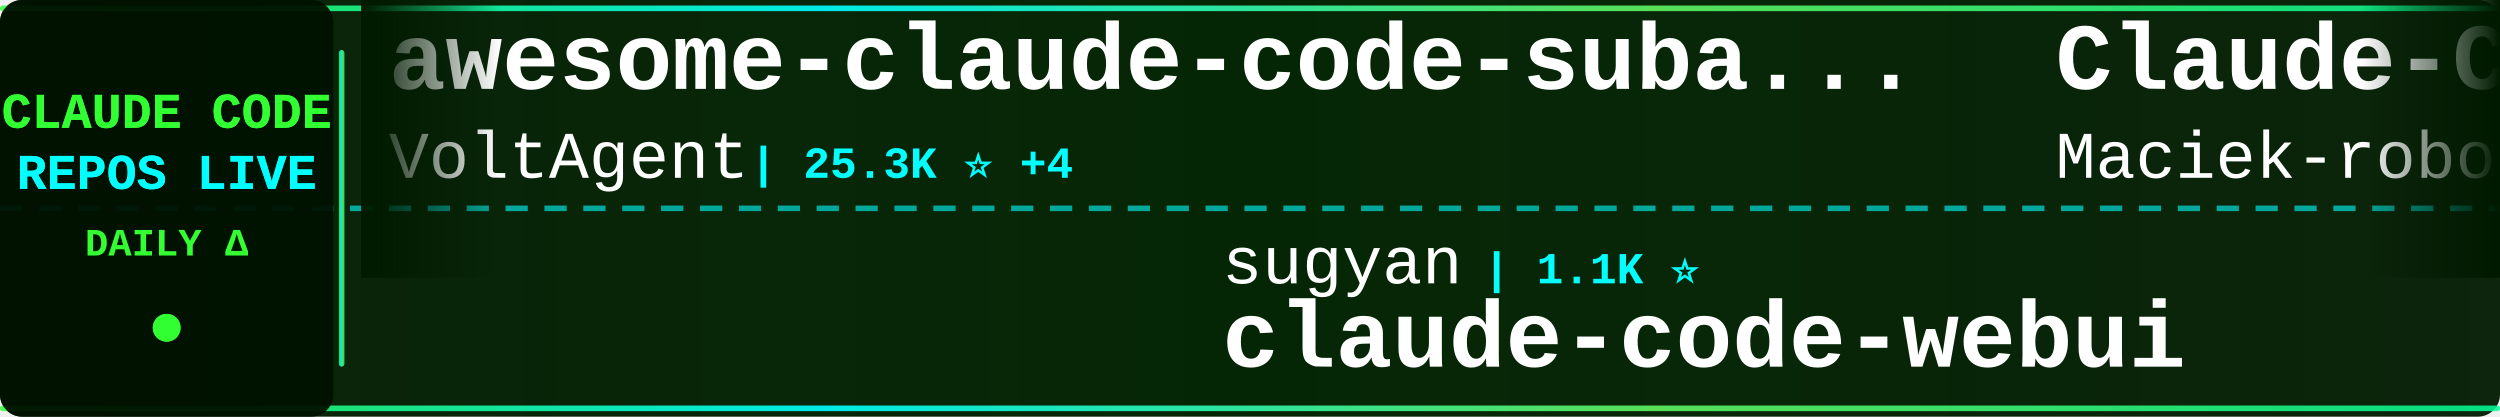
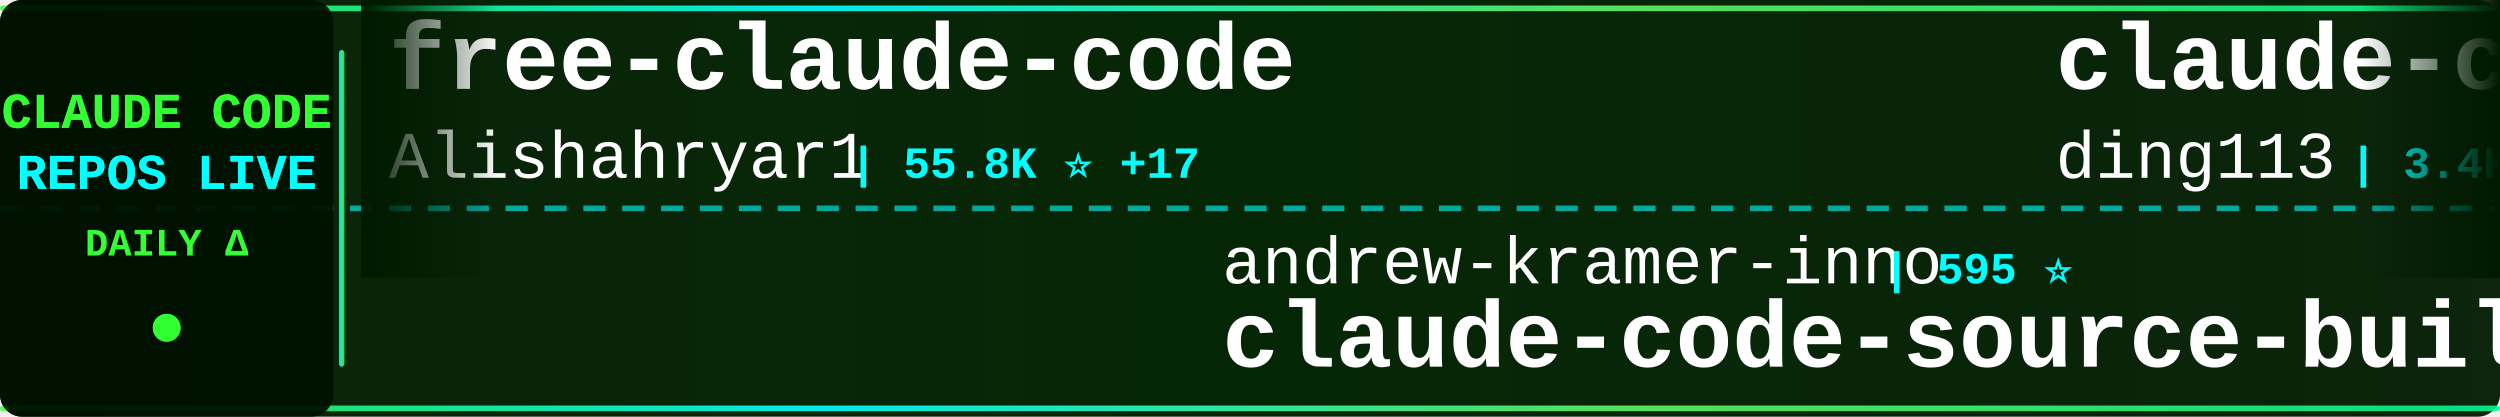
<svg xmlns="http://www.w3.org/2000/svg" width="900" height="150">
  <defs>
    <linearGradient id="tickerBg" x1="0%" y1="0%" x2="100%" y2="0%">
      <stop offset="0%" style="stop-color:#001a00;stop-opacity:0.95" />
      <stop offset="50%" style="stop-color:#002200;stop-opacity:0.98" />
      <stop offset="100%" style="stop-color:#001a00;stop-opacity:0.95" />
    </linearGradient>
    <linearGradient id="borderGrad" x1="0%" y1="0%" x2="100%" y2="0%">
      <stop offset="0%" style="stop-color:#33ff33;stop-opacity:0.85">
        <animate attributeName="stop-opacity" values="0.85;1;0.85" dur="2s" repeatCount="indefinite" />
      </stop>
      <stop offset="33%" style="stop-color:#00ffff;stop-opacity:0.9">
        <animate attributeName="stop-opacity" values="0.9;1;0.9" dur="2.2s" repeatCount="indefinite" />
      </stop>
      <stop offset="66%" style="stop-color:#66ff66;stop-opacity:0.85">
        <animate attributeName="stop-opacity" values="0.85;1;0.85" dur="1.8s" repeatCount="indefinite" />
      </stop>
      <stop offset="100%" style="stop-color:#00ff99;stop-opacity:0.85">
        <animate attributeName="stop-opacity" values="0.85;1;0.85" dur="2s" repeatCount="indefinite" />
      </stop>
    </linearGradient>
    <filter id="textGlow">
      <feGaussianBlur stdDeviation="0.1" result="coloredBlur" />
      <feMerge>
        <feMergeNode in="coloredBlur" />
        <feMergeNode in="SourceGraphic" />
      </feMerge>
    </filter>
    <filter id="metricGlow">
      <feGaussianBlur stdDeviation="0.2" result="coloredBlur" />
      <feMerge>
        <feMergeNode in="coloredBlur" />
        <feMergeNode in="SourceGraphic" />
      </feMerge>
    </filter>
    <linearGradient id="leftFade" x1="0%" y1="0%" x2="100%" y2="0%">
      <stop offset="0%" style="stop-color:#001a00;stop-opacity:1" />
      <stop offset="100%" style="stop-color:#001a00;stop-opacity:0" />
    </linearGradient>
    <linearGradient id="rightFade" x1="0%" y1="0%" x2="100%" y2="0%">
      <stop offset="0%" style="stop-color:#001a00;stop-opacity:0" />
      <stop offset="100%" style="stop-color:#001a00;stop-opacity:1" />
    </linearGradient>
  </defs>
  <rect width="900" height="150" fill="url(#tickerBg)" rx="8" />
  <rect x="0" y="2" width="900" height="2" fill="url(#borderGrad)" rx="1" />
  <rect x="0" y="146" width="900" height="2" fill="url(#borderGrad)" rx="1" />
  <line x1="0" y1="75" x2="900" y2="75" stroke="#00ffff" stroke-width="2" stroke-dasharray="8 6" opacity="0.6" />
  <rect x="0" y="0" width="120" height="150" fill="#001100" opacity="0.95" rx="8" />
  <text x="60" y="46" font-family="'Courier New', monospace" font-size="18" font-weight="bold" fill="#33ff33" text-anchor="middle" filter="url(#textGlow)">
    CLAUDE CODE
  </text>
  <text x="60" y="68" font-family="'Courier New', monospace" font-size="18" font-weight="bold" fill="#00ffff" text-anchor="middle" filter="url(#textGlow)">
    REPOS LIVE
  </text>
  <text x="60" y="92" font-family="'Courier New', monospace" font-size="14" font-weight="bold" fill="#33ff33" text-anchor="middle">
    DAILY Δ
  </text>
  <circle cx="60" cy="118" r="5" fill="#33ff33" filter="url(#metricGlow)">
    <animate attributeName="r" values="4;6;4" dur="1.5s" repeatCount="indefinite" />
    <animate attributeName="opacity" values="0.6;1;0.6" dur="1.5s" repeatCount="indefinite" />
  </circle>
  <rect x="122" y="18" width="2" height="114" fill="url(#borderGrad)" rx="1" />
  <clipPath id="tickerClip">
    <rect x="130" y="0" width="770" height="150" />
  </clipPath>
  <g clip-path="url(#tickerClip)">
    <g id="tickerItems">
      <animateTransform attributeName="transform" attributeType="XML" type="translate" from="0 0" to="-3000 0" dur="54s" repeatCount="indefinite" />
      <g transform="translate(0, 0)">
-         <text x="140" y="32" font-family="'Courier New', monospace" font-size="34" font-weight="bold" fill="#ffffff">awesome-claude-code-suba...</text>
-         <text x="140" y="64" font-family="'Courier New', monospace" font-size="24" font-weight="normal" fill="#ffffff" opacity="1.0">VoltAgent</text>
-         <text x="270" y="64" font-family="'Courier New', monospace" font-size="16" font-weight="bold" fill="#00ffff"> | 25.3K ⭐ +4</text>
+         <text x="140" y="32" font-family="'Courier New', monospace" font-size="34" font-weight="bold" fill="#ffffff">free-claude-code</text>
+         <text x="140" y="64" font-family="'Courier New', monospace" font-size="24" font-weight="normal" fill="#ffffff" opacity="1.0">Alishahryar1</text>
+         <text x="306" y="64" font-family="'Courier New', monospace" font-size="16" font-weight="bold" fill="#00ffff"> | 55.8K ⭐ +17</text>
      </g>
      <g transform="translate(300, 0)">
-         <text x="140" y="102" font-family="'Courier New', monospace" font-size="24" font-weight="normal" fill="#ffffff" opacity="1.0">sugyan</text>
-         <text x="234" y="102" font-family="'Courier New', monospace" font-size="16" font-weight="bold" fill="#00ffff"> | 1.1K ⭐</text>
-         <text x="140" y="132" font-family="'Courier New', monospace" font-size="34" font-weight="bold" fill="#ffffff">claude-code-webui</text>
+         <text x="140" y="102" font-family="'Courier New', monospace" font-size="24" font-weight="normal" fill="#ffffff" opacity="1.0">andrew-kramer-inno</text>
+         <text x="378" y="102" font-family="'Courier New', monospace" font-size="16" font-weight="bold" fill="#00ffff"> | 595 ⭐</text>
+         <text x="140" y="132" font-family="'Courier New', monospace" font-size="34" font-weight="bold" fill="#ffffff">claude-code-source-build</text>
      </g>
      <g transform="translate(600, 0)">
-         <text x="140" y="32" font-family="'Courier New', monospace" font-size="34" font-weight="bold" fill="#ffffff">Claude-Code-Usage-Monito...</text>
-         <text x="140" y="64" font-family="'Courier New', monospace" font-size="24" font-weight="normal" fill="#ffffff" opacity="1.0">Maciek-roboblog</text>
-         <text x="342" y="64" font-family="'Courier New', monospace" font-size="16" font-weight="bold" fill="#00ffff"> | 8.7K ⭐</text>
+         <text x="140" y="32" font-family="'Courier New', monospace" font-size="34" font-weight="bold" fill="#ffffff">claude-code-hub</text>
+         <text x="140" y="64" font-family="'Courier New', monospace" font-size="24" font-weight="normal" fill="#ffffff" opacity="1.0">ding113</text>
+         <text x="246" y="64" font-family="'Courier New', monospace" font-size="16" font-weight="bold" fill="#00ffff"> | 3.4K ⭐</text>
      </g>
      <g transform="translate(900, 0)">
-         <text x="140" y="102" font-family="'Courier New', monospace" font-size="24" font-weight="normal" fill="#ffffff" opacity="1.0">pedrohcgs</text>
-         <text x="270" y="102" font-family="'Courier New', monospace" font-size="16" font-weight="bold" fill="#00ffff"> | 1.6K ⭐</text>
-         <text x="140" y="132" font-family="'Courier New', monospace" font-size="34" font-weight="bold" fill="#ffffff">claude-code-my-workflow</text>
+         <text x="140" y="102" font-family="'Courier New', monospace" font-size="24" font-weight="normal" fill="#ffffff" opacity="1.0">lorryjovens-hub</text>
+         <text x="342" y="102" font-family="'Courier New', monospace" font-size="16" font-weight="bold" fill="#00ffff"> | 1.7K ⭐</text>
+         <text x="140" y="132" font-family="'Courier New', monospace" font-size="34" font-weight="bold" fill="#ffffff">claude-code-rust</text>
      </g>
      <g transform="translate(1200, 0)">
-         <text x="140" y="32" font-family="'Courier New', monospace" font-size="34" font-weight="bold" fill="#ffffff">sc-claude-code-files</text>
-         <text x="140" y="64" font-family="'Courier New', monospace" font-size="24" font-weight="normal" fill="#ffffff" opacity="1.0">https-deeplearning-ai</text>
-         <text x="414" y="64" font-family="'Courier New', monospace" font-size="16" font-weight="bold" fill="#00ffff"> | 553 ⭐</text>
+         <text x="140" y="32" font-family="'Courier New', monospace" font-size="34" font-weight="bold" fill="#ffffff">claude-code-guide</text>
+         <text x="140" y="64" font-family="'Courier New', monospace" font-size="24" font-weight="normal" fill="#ffffff" opacity="1.0">zebbern</text>
+         <text x="246" y="64" font-family="'Courier New', monospace" font-size="16" font-weight="bold" fill="#00ffff"> | 4.6K ⭐</text>
      </g>
      <g transform="translate(1500, 0)">
-         <text x="140" y="102" font-family="'Courier New', monospace" font-size="24" font-weight="normal" fill="#ffffff" opacity="1.0">oboard</text>
-         <text x="234" y="102" font-family="'Courier New', monospace" font-size="16" font-weight="bold" fill="#00ffff"> | 3.3K ⭐</text>
-         <text x="140" y="132" font-family="'Courier New', monospace" font-size="34" font-weight="bold" fill="#ffffff">claude-code-rev</text>
+         <text x="140" y="102" font-family="'Courier New', monospace" font-size="24" font-weight="normal" fill="#ffffff" opacity="1.0">krusemediallc</text>
+         <text x="318" y="102" font-family="'Courier New', monospace" font-size="16" font-weight="bold" fill="#00ffff"> | 1.5K ⭐</text>
+         <text x="140" y="132" font-family="'Courier New', monospace" font-size="34" font-weight="bold" fill="#ffffff">arcads-claude-code</text>
      </g>
      <g transform="translate(1800, 0)">
-         <text x="140" y="32" font-family="'Courier New', monospace" font-size="34" font-weight="bold" fill="#ffffff">awesome-claude-code</text>
-         <text x="140" y="64" font-family="'Courier New', monospace" font-size="24" font-weight="normal" fill="#ffffff" opacity="1.0">jqueryscript</text>
-         <text x="306" y="64" font-family="'Courier New', monospace" font-size="16" font-weight="bold" fill="#00ffff"> | 518 ⭐</text>
+         <text x="140" y="32" font-family="'Courier New', monospace" font-size="34" font-weight="bold" fill="#ffffff">claude-code-source</text>
+         <text x="140" y="64" font-family="'Courier New', monospace" font-size="24" font-weight="normal" fill="#ffffff" opacity="1.0">AprilNEA</text>
+         <text x="258" y="64" font-family="'Courier New', monospace" font-size="16" font-weight="bold" fill="#00ffff"> | 391 ⭐</text>
      </g>
      <g transform="translate(2100, 0)">
-         <text x="140" y="102" font-family="'Courier New', monospace" font-size="24" font-weight="normal" fill="#ffffff" opacity="1.0">frankbria</text>
-         <text x="270" y="102" font-family="'Courier New', monospace" font-size="16" font-weight="bold" fill="#00ffff"> | 9.6K ⭐</text>
-         <text x="140" y="132" font-family="'Courier New', monospace" font-size="34" font-weight="bold" fill="#ffffff">ralph-claude-code</text>
+         <text x="140" y="102" font-family="'Courier New', monospace" font-size="24" font-weight="normal" fill="#ffffff" opacity="1.0">VoltAgent</text>
+         <text x="270" y="102" font-family="'Courier New', monospace" font-size="16" font-weight="bold" fill="#00ffff"> | 25.3K ⭐ +2</text>
+         <text x="140" y="132" font-family="'Courier New', monospace" font-size="34" font-weight="bold" fill="#ffffff">awesome-claude-code-suba...</text>
      </g>
      <g transform="translate(2400, 0)">
-         <text x="140" y="32" font-family="'Courier New', monospace" font-size="34" font-weight="bold" fill="#ffffff">oh-my-claudecode</text>
-         <text x="140" y="64" font-family="'Courier New', monospace" font-size="24" font-weight="normal" fill="#ffffff" opacity="1.0">Yeachan-Heo</text>
-         <text x="294" y="64" font-family="'Courier New', monospace" font-size="16" font-weight="bold" fill="#00ffff"> | 39.3K ⭐</text>
+         <text x="140" y="32" font-family="'Courier New', monospace" font-size="34" font-weight="bold" fill="#ffffff">claude-code-local</text>
+         <text x="140" y="64" font-family="'Courier New', monospace" font-size="24" font-weight="normal" fill="#ffffff" opacity="1.0">nicedreamzapp</text>
+         <text x="318" y="64" font-family="'Courier New', monospace" font-size="16" font-weight="bold" fill="#00ffff"> | 3.3K ⭐</text>
      </g>
      <g transform="translate(2700, 0)">
-         <text x="140" y="102" font-family="'Courier New', monospace" font-size="24" font-weight="normal" fill="#ffffff" opacity="1.0">pengchengneo</text>
-         <text x="306" y="102" font-family="'Courier New', monospace" font-size="16" font-weight="bold" fill="#00ffff"> | 1.8K ⭐</text>
-         <text x="140" y="132" font-family="'Courier New', monospace" font-size="34" font-weight="bold" fill="#ffffff">Claude-Code</text>
+         <text x="140" y="102" font-family="'Courier New', monospace" font-size="24" font-weight="normal" fill="#ffffff" opacity="1.0">Windy3f3f3f3f</text>
+         <text x="318" y="102" font-family="'Courier New', monospace" font-size="16" font-weight="bold" fill="#00ffff"> | 3.7K ⭐ +2</text>
+         <text x="140" y="132" font-family="'Courier New', monospace" font-size="34" font-weight="bold" fill="#ffffff">how-claude-code-works</text>
      </g>
      <g transform="translate(3000, 0)">
-         <text x="140" y="32" font-family="'Courier New', monospace" font-size="34" font-weight="bold" fill="#ffffff">awesome-claude-code-suba...</text>
-         <text x="140" y="64" font-family="'Courier New', monospace" font-size="24" font-weight="normal" fill="#ffffff" opacity="1.0">VoltAgent</text>
-         <text x="270" y="64" font-family="'Courier New', monospace" font-size="16" font-weight="bold" fill="#00ffff"> | 25.3K ⭐ +4</text>
+         <text x="140" y="32" font-family="'Courier New', monospace" font-size="34" font-weight="bold" fill="#ffffff">free-claude-code</text>
+         <text x="140" y="64" font-family="'Courier New', monospace" font-size="24" font-weight="normal" fill="#ffffff" opacity="1.0">Alishahryar1</text>
+         <text x="306" y="64" font-family="'Courier New', monospace" font-size="16" font-weight="bold" fill="#00ffff"> | 55.8K ⭐ +17</text>
      </g>
      <g transform="translate(3300, 0)">
-         <text x="140" y="102" font-family="'Courier New', monospace" font-size="24" font-weight="normal" fill="#ffffff" opacity="1.0">sugyan</text>
-         <text x="234" y="102" font-family="'Courier New', monospace" font-size="16" font-weight="bold" fill="#00ffff"> | 1.1K ⭐</text>
-         <text x="140" y="132" font-family="'Courier New', monospace" font-size="34" font-weight="bold" fill="#ffffff">claude-code-webui</text>
+         <text x="140" y="102" font-family="'Courier New', monospace" font-size="24" font-weight="normal" fill="#ffffff" opacity="1.0">andrew-kramer-inno</text>
+         <text x="378" y="102" font-family="'Courier New', monospace" font-size="16" font-weight="bold" fill="#00ffff"> | 595 ⭐</text>
+         <text x="140" y="132" font-family="'Courier New', monospace" font-size="34" font-weight="bold" fill="#ffffff">claude-code-source-build</text>
      </g>
      <g transform="translate(3600, 0)">
-         <text x="140" y="32" font-family="'Courier New', monospace" font-size="34" font-weight="bold" fill="#ffffff">Claude-Code-Usage-Monito...</text>
-         <text x="140" y="64" font-family="'Courier New', monospace" font-size="24" font-weight="normal" fill="#ffffff" opacity="1.0">Maciek-roboblog</text>
-         <text x="342" y="64" font-family="'Courier New', monospace" font-size="16" font-weight="bold" fill="#00ffff"> | 8.7K ⭐</text>
+         <text x="140" y="32" font-family="'Courier New', monospace" font-size="34" font-weight="bold" fill="#ffffff">claude-code-hub</text>
+         <text x="140" y="64" font-family="'Courier New', monospace" font-size="24" font-weight="normal" fill="#ffffff" opacity="1.0">ding113</text>
+         <text x="246" y="64" font-family="'Courier New', monospace" font-size="16" font-weight="bold" fill="#00ffff"> | 3.4K ⭐</text>
      </g>
      <g transform="translate(3900, 0)">
-         <text x="140" y="102" font-family="'Courier New', monospace" font-size="24" font-weight="normal" fill="#ffffff" opacity="1.0">pedrohcgs</text>
-         <text x="270" y="102" font-family="'Courier New', monospace" font-size="16" font-weight="bold" fill="#00ffff"> | 1.6K ⭐</text>
-         <text x="140" y="132" font-family="'Courier New', monospace" font-size="34" font-weight="bold" fill="#ffffff">claude-code-my-workflow</text>
+         <text x="140" y="102" font-family="'Courier New', monospace" font-size="24" font-weight="normal" fill="#ffffff" opacity="1.0">lorryjovens-hub</text>
+         <text x="342" y="102" font-family="'Courier New', monospace" font-size="16" font-weight="bold" fill="#00ffff"> | 1.7K ⭐</text>
+         <text x="140" y="132" font-family="'Courier New', monospace" font-size="34" font-weight="bold" fill="#ffffff">claude-code-rust</text>
      </g>
    </g>
  </g>
  <rect x="130" y="0" width="50" height="100" fill="url(#leftFade)" />
  <rect x="850" y="0" width="50" height="100" fill="url(#rightFade)" />
</svg>
